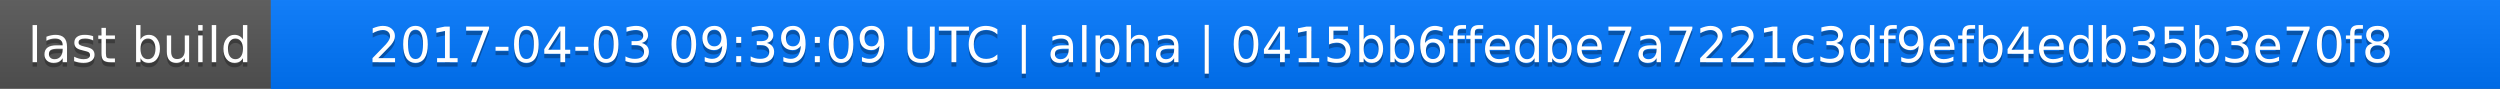
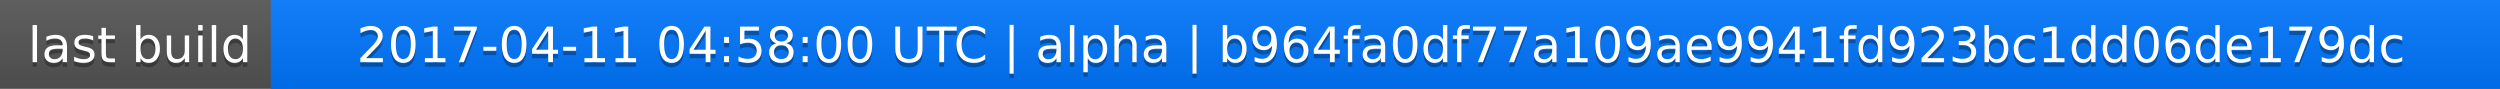
<svg xmlns="http://www.w3.org/2000/svg" width="563" height="20">
  <linearGradient id="a" x2="0" y2="100%">
    <stop offset="0" stop-color="#bbb" stop-opacity=".1" />
    <stop offset="1" stop-opacity=".1" />
  </linearGradient>
  <rect rx="0" width="563" height="20" fill="#555" />
  <rect rx="0" x="61" width="502" height="20" fill="#07f" />
  <path fill="#07f" d="M61 0h4v20h-4z" />
  <rect rx="0" width="563" height="20" fill="url(#a)" />
  <g fill="#fff" text-anchor="middle" font-family="DejaVu Sans,Verdana,Geneva,sans-serif" font-size="11">
    <text x="31.5" y="15" fill="#010101" fill-opacity=".3">last build</text>
    <text x="31.5" y="14">last build</text>
-     <text x="311" y="15" fill="#010101" fill-opacity=".3">2017-04-03 09:39:09 UTC | alpha | 0415bb6ffedbe7a7221c3df9efb4edb35b3e70f8</text>
-     <text x="311" y="14">2017-04-03 09:39:09 UTC | alpha | 0415bb6ffedbe7a7221c3df9efb4edb35b3e70f8</text>
+     <text x="311" y="15" fill="#010101" fill-opacity=".3">2017-04-11 04:58:00 UTC | alpha | b964fa0df77a109ae9941fd923bc1dd06de179dc</text>
+     <text x="311" y="14">2017-04-11 04:58:00 UTC | alpha | b964fa0df77a109ae9941fd923bc1dd06de179dc</text>
  </g>
</svg>
